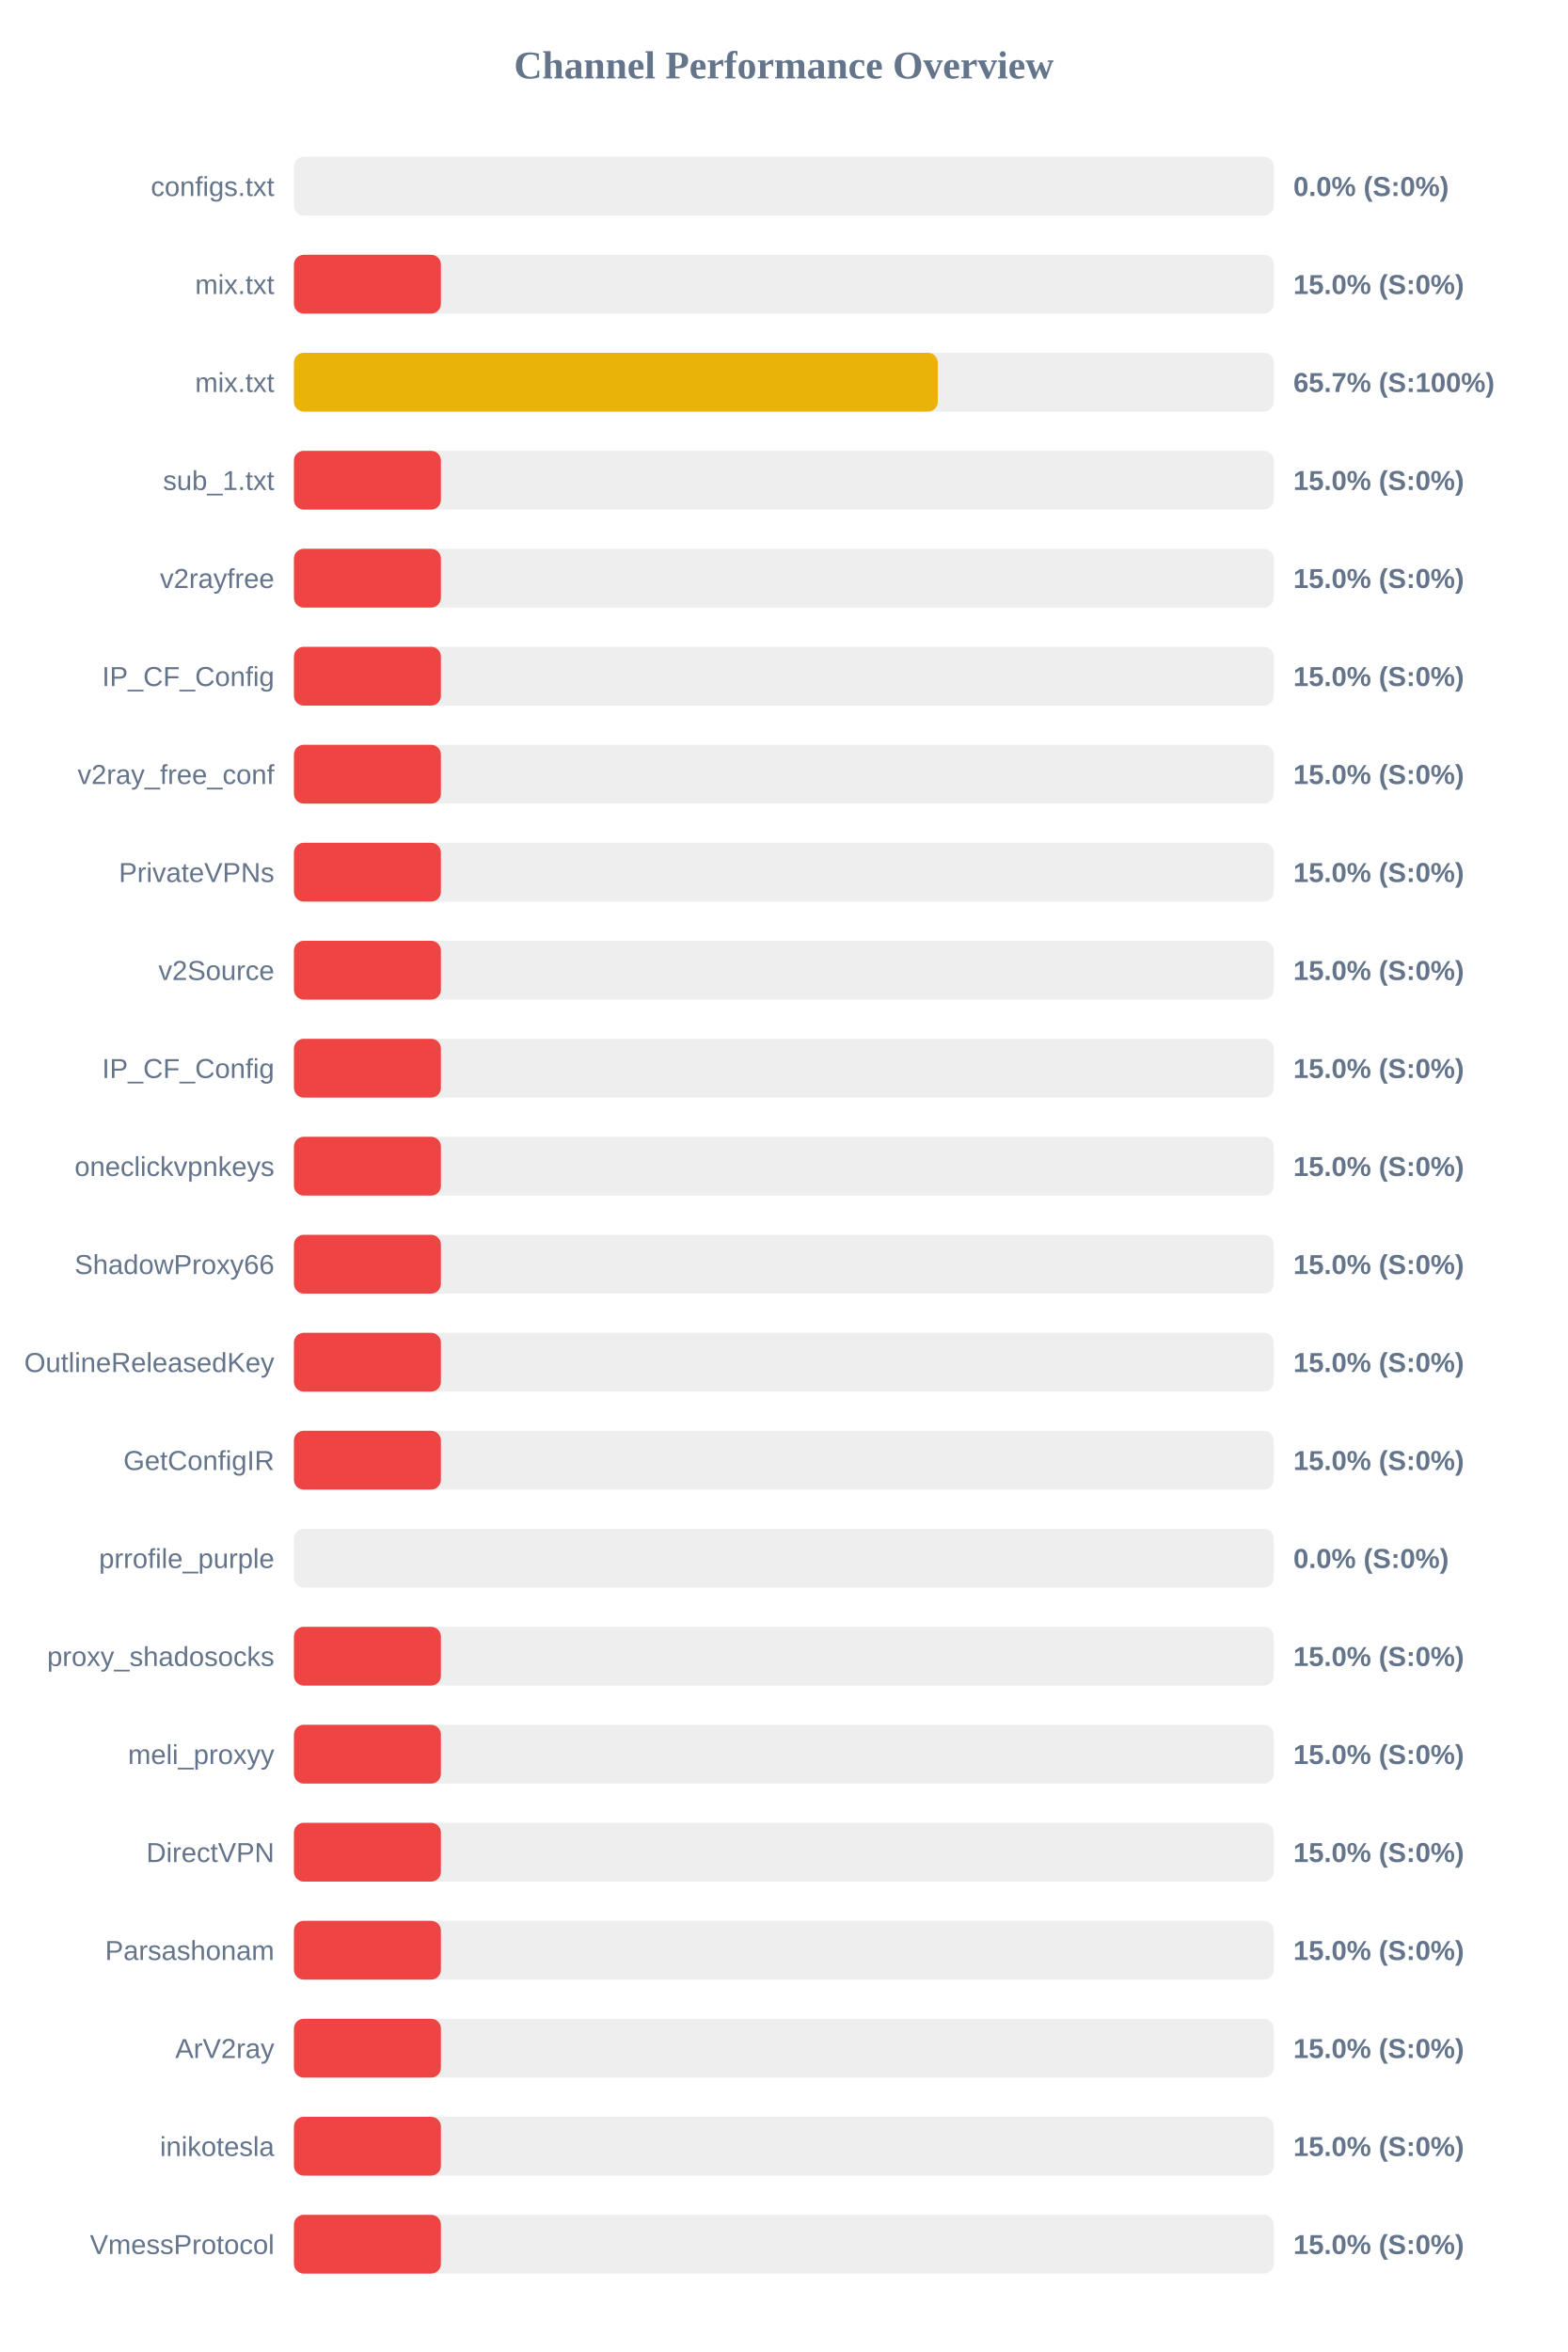
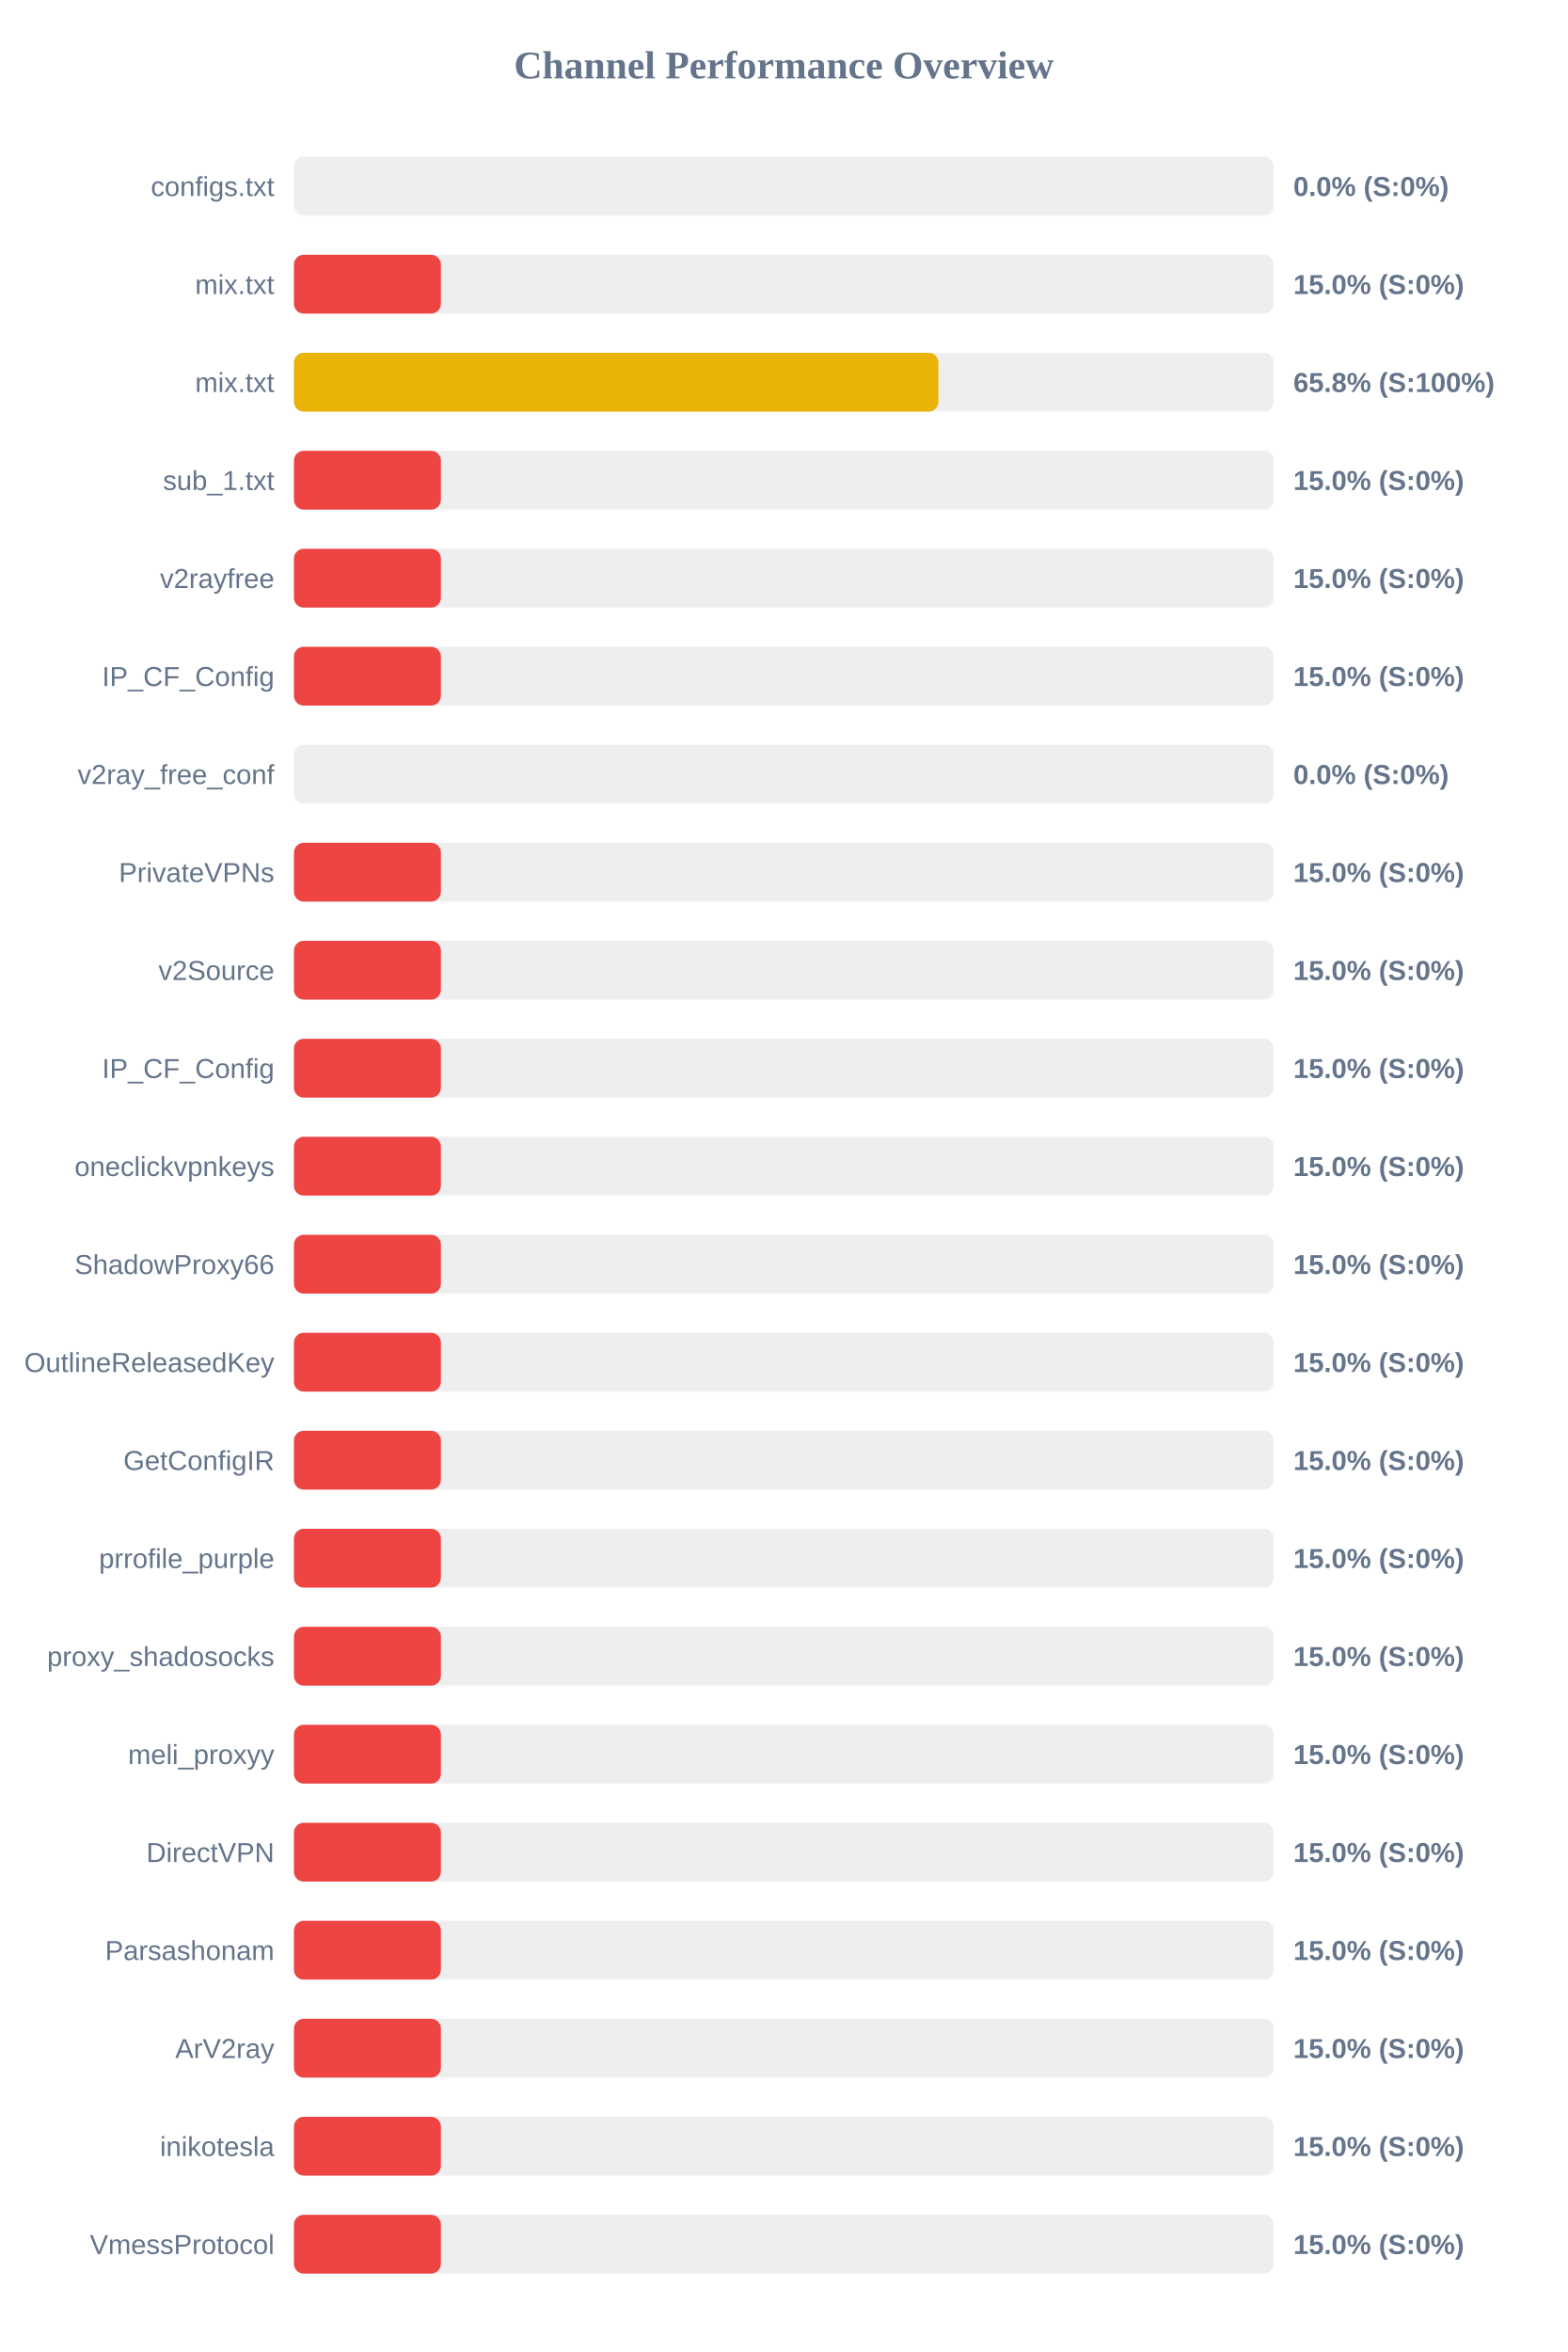
<svg xmlns="http://www.w3.org/2000/svg" width="800" height="1200" version="1.1">
  <style>
        .row { font: 14px Arial; fill: #64748b; }
        .score { font: bold 14px Arial; fill: #64748b; }
    </style>
  <text x="400" y="40" text-anchor="middle" font-size="20px" font-weight="bold" fill="#64748b">Channel Performance Overview</text>
  <rect x="150" y="80" width="500" height="30" fill="#eee" rx="5" />
  <rect x="150" y="80" width="0.0" height="30" fill="#ef4444" rx="5" />
  <text x="140" y="100" text-anchor="end" class="row">configs.txt</text>
  <text x="660" y="100" text-anchor="start" class="score">0.0% (S:0%)</text>
  <rect x="150" y="130" width="500" height="30" fill="#eee" rx="5" />
  <rect x="150" y="130" width="75.0" height="30" fill="#ef4444" rx="5" />
  <text x="140" y="150" text-anchor="end" class="row">mix.txt</text>
  <text x="660" y="150" text-anchor="start" class="score">15.0% (S:0%)</text>
  <rect x="150" y="180" width="500" height="30" fill="#eee" rx="5" />
-   <rect x="150" y="180" width="328.55" height="30" fill="#eab308" rx="5" />
+   <rect x="150" y="180" width="328.9" height="30" fill="#eab308" rx="5" />
  <text x="140" y="200" text-anchor="end" class="row">mix.txt</text>
-   <text x="660" y="200" text-anchor="start" class="score">65.7% (S:100%)</text>
+   <text x="660" y="200" text-anchor="start" class="score">65.8% (S:100%)</text>
  <rect x="150" y="230" width="500" height="30" fill="#eee" rx="5" />
  <rect x="150" y="230" width="75.0" height="30" fill="#ef4444" rx="5" />
  <text x="140" y="250" text-anchor="end" class="row">sub_1.txt</text>
  <text x="660" y="250" text-anchor="start" class="score">15.0% (S:0%)</text>
  <rect x="150" y="280" width="500" height="30" fill="#eee" rx="5" />
  <rect x="150" y="280" width="75.0" height="30" fill="#ef4444" rx="5" />
  <text x="140" y="300" text-anchor="end" class="row">v2rayfree</text>
  <text x="660" y="300" text-anchor="start" class="score">15.0% (S:0%)</text>
  <rect x="150" y="330" width="500" height="30" fill="#eee" rx="5" />
  <rect x="150" y="330" width="75.0" height="30" fill="#ef4444" rx="5" />
  <text x="140" y="350" text-anchor="end" class="row">IP_CF_Config</text>
  <text x="660" y="350" text-anchor="start" class="score">15.0% (S:0%)</text>
  <rect x="150" y="380" width="500" height="30" fill="#eee" rx="5" />
-   <rect x="150" y="380" width="75.0" height="30" fill="#ef4444" rx="5" />
+   <rect x="150" y="380" width="0.0" height="30" fill="#ef4444" rx="5" />
  <text x="140" y="400" text-anchor="end" class="row">v2ray_free_conf</text>
-   <text x="660" y="400" text-anchor="start" class="score">15.0% (S:0%)</text>
+   <text x="660" y="400" text-anchor="start" class="score">0.0% (S:0%)</text>
  <rect x="150" y="430" width="500" height="30" fill="#eee" rx="5" />
  <rect x="150" y="430" width="75.0" height="30" fill="#ef4444" rx="5" />
  <text x="140" y="450" text-anchor="end" class="row">PrivateVPNs</text>
  <text x="660" y="450" text-anchor="start" class="score">15.0% (S:0%)</text>
  <rect x="150" y="480" width="500" height="30" fill="#eee" rx="5" />
  <rect x="150" y="480" width="75.0" height="30" fill="#ef4444" rx="5" />
  <text x="140" y="500" text-anchor="end" class="row">v2Source</text>
  <text x="660" y="500" text-anchor="start" class="score">15.0% (S:0%)</text>
  <rect x="150" y="530" width="500" height="30" fill="#eee" rx="5" />
  <rect x="150" y="530" width="75.0" height="30" fill="#ef4444" rx="5" />
  <text x="140" y="550" text-anchor="end" class="row">IP_CF_Config</text>
  <text x="660" y="550" text-anchor="start" class="score">15.0% (S:0%)</text>
  <rect x="150" y="580" width="500" height="30" fill="#eee" rx="5" />
  <rect x="150" y="580" width="75.0" height="30" fill="#ef4444" rx="5" />
  <text x="140" y="600" text-anchor="end" class="row">oneclickvpnkeys</text>
  <text x="660" y="600" text-anchor="start" class="score">15.0% (S:0%)</text>
  <rect x="150" y="630" width="500" height="30" fill="#eee" rx="5" />
  <rect x="150" y="630" width="75.0" height="30" fill="#ef4444" rx="5" />
  <text x="140" y="650" text-anchor="end" class="row">ShadowProxy66</text>
  <text x="660" y="650" text-anchor="start" class="score">15.0% (S:0%)</text>
  <rect x="150" y="680" width="500" height="30" fill="#eee" rx="5" />
  <rect x="150" y="680" width="75.0" height="30" fill="#ef4444" rx="5" />
  <text x="140" y="700" text-anchor="end" class="row">OutlineReleasedKey</text>
  <text x="660" y="700" text-anchor="start" class="score">15.0% (S:0%)</text>
  <rect x="150" y="730" width="500" height="30" fill="#eee" rx="5" />
  <rect x="150" y="730" width="75.0" height="30" fill="#ef4444" rx="5" />
  <text x="140" y="750" text-anchor="end" class="row">GetConfigIR</text>
  <text x="660" y="750" text-anchor="start" class="score">15.0% (S:0%)</text>
  <rect x="150" y="780" width="500" height="30" fill="#eee" rx="5" />
-   <rect x="150" y="780" width="0.0" height="30" fill="#ef4444" rx="5" />
+   <rect x="150" y="780" width="75.0" height="30" fill="#ef4444" rx="5" />
  <text x="140" y="800" text-anchor="end" class="row">prrofile_purple</text>
-   <text x="660" y="800" text-anchor="start" class="score">0.0% (S:0%)</text>
+   <text x="660" y="800" text-anchor="start" class="score">15.0% (S:0%)</text>
  <rect x="150" y="830" width="500" height="30" fill="#eee" rx="5" />
  <rect x="150" y="830" width="75.0" height="30" fill="#ef4444" rx="5" />
  <text x="140" y="850" text-anchor="end" class="row">proxy_shadosocks</text>
  <text x="660" y="850" text-anchor="start" class="score">15.0% (S:0%)</text>
  <rect x="150" y="880" width="500" height="30" fill="#eee" rx="5" />
  <rect x="150" y="880" width="75.0" height="30" fill="#ef4444" rx="5" />
  <text x="140" y="900" text-anchor="end" class="row">meli_proxyy</text>
  <text x="660" y="900" text-anchor="start" class="score">15.0% (S:0%)</text>
  <rect x="150" y="930" width="500" height="30" fill="#eee" rx="5" />
  <rect x="150" y="930" width="75.0" height="30" fill="#ef4444" rx="5" />
  <text x="140" y="950" text-anchor="end" class="row">DirectVPN</text>
  <text x="660" y="950" text-anchor="start" class="score">15.0% (S:0%)</text>
  <rect x="150" y="980" width="500" height="30" fill="#eee" rx="5" />
  <rect x="150" y="980" width="75.0" height="30" fill="#ef4444" rx="5" />
  <text x="140" y="1000" text-anchor="end" class="row">Parsashonam</text>
  <text x="660" y="1000" text-anchor="start" class="score">15.0% (S:0%)</text>
  <rect x="150" y="1030" width="500" height="30" fill="#eee" rx="5" />
  <rect x="150" y="1030" width="75.0" height="30" fill="#ef4444" rx="5" />
  <text x="140" y="1050" text-anchor="end" class="row">ArV2ray</text>
  <text x="660" y="1050" text-anchor="start" class="score">15.0% (S:0%)</text>
  <rect x="150" y="1080" width="500" height="30" fill="#eee" rx="5" />
  <rect x="150" y="1080" width="75.0" height="30" fill="#ef4444" rx="5" />
  <text x="140" y="1100" text-anchor="end" class="row">inikotesla</text>
  <text x="660" y="1100" text-anchor="start" class="score">15.0% (S:0%)</text>
  <rect x="150" y="1130" width="500" height="30" fill="#eee" rx="5" />
  <rect x="150" y="1130" width="75.0" height="30" fill="#ef4444" rx="5" />
  <text x="140" y="1150" text-anchor="end" class="row">VmessProtocol</text>
  <text x="660" y="1150" text-anchor="start" class="score">15.0% (S:0%)</text>
</svg>
